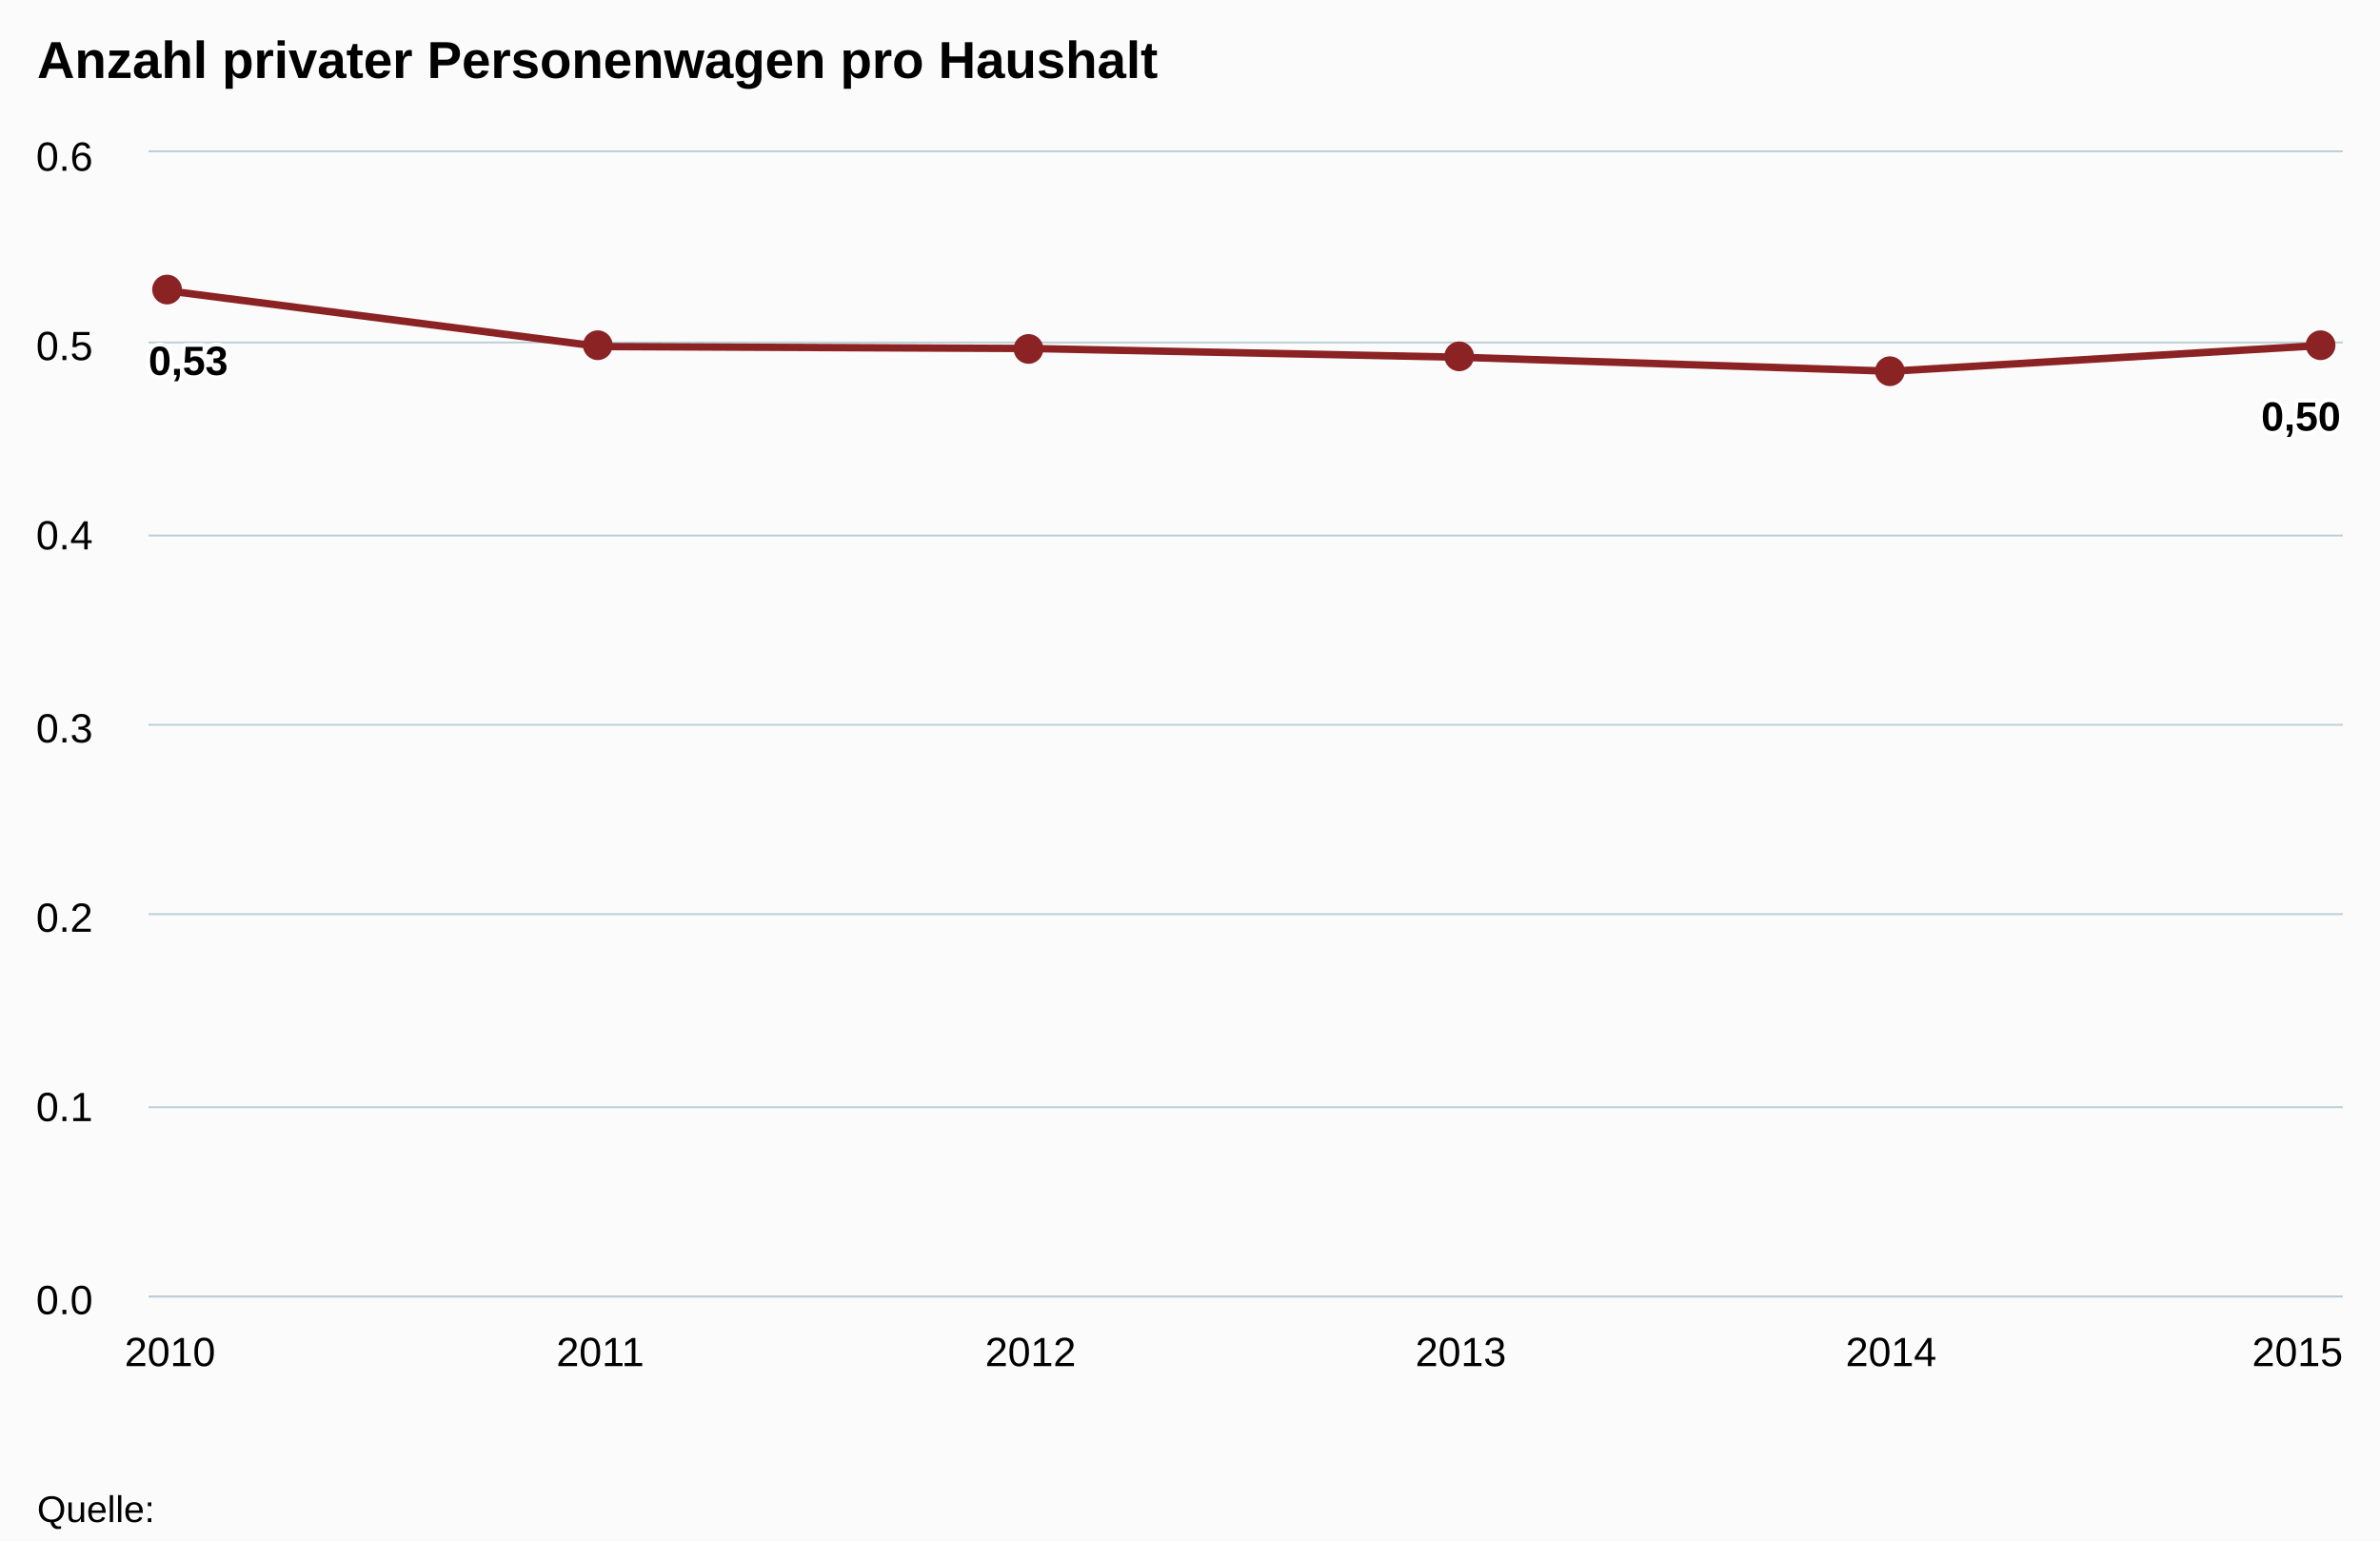
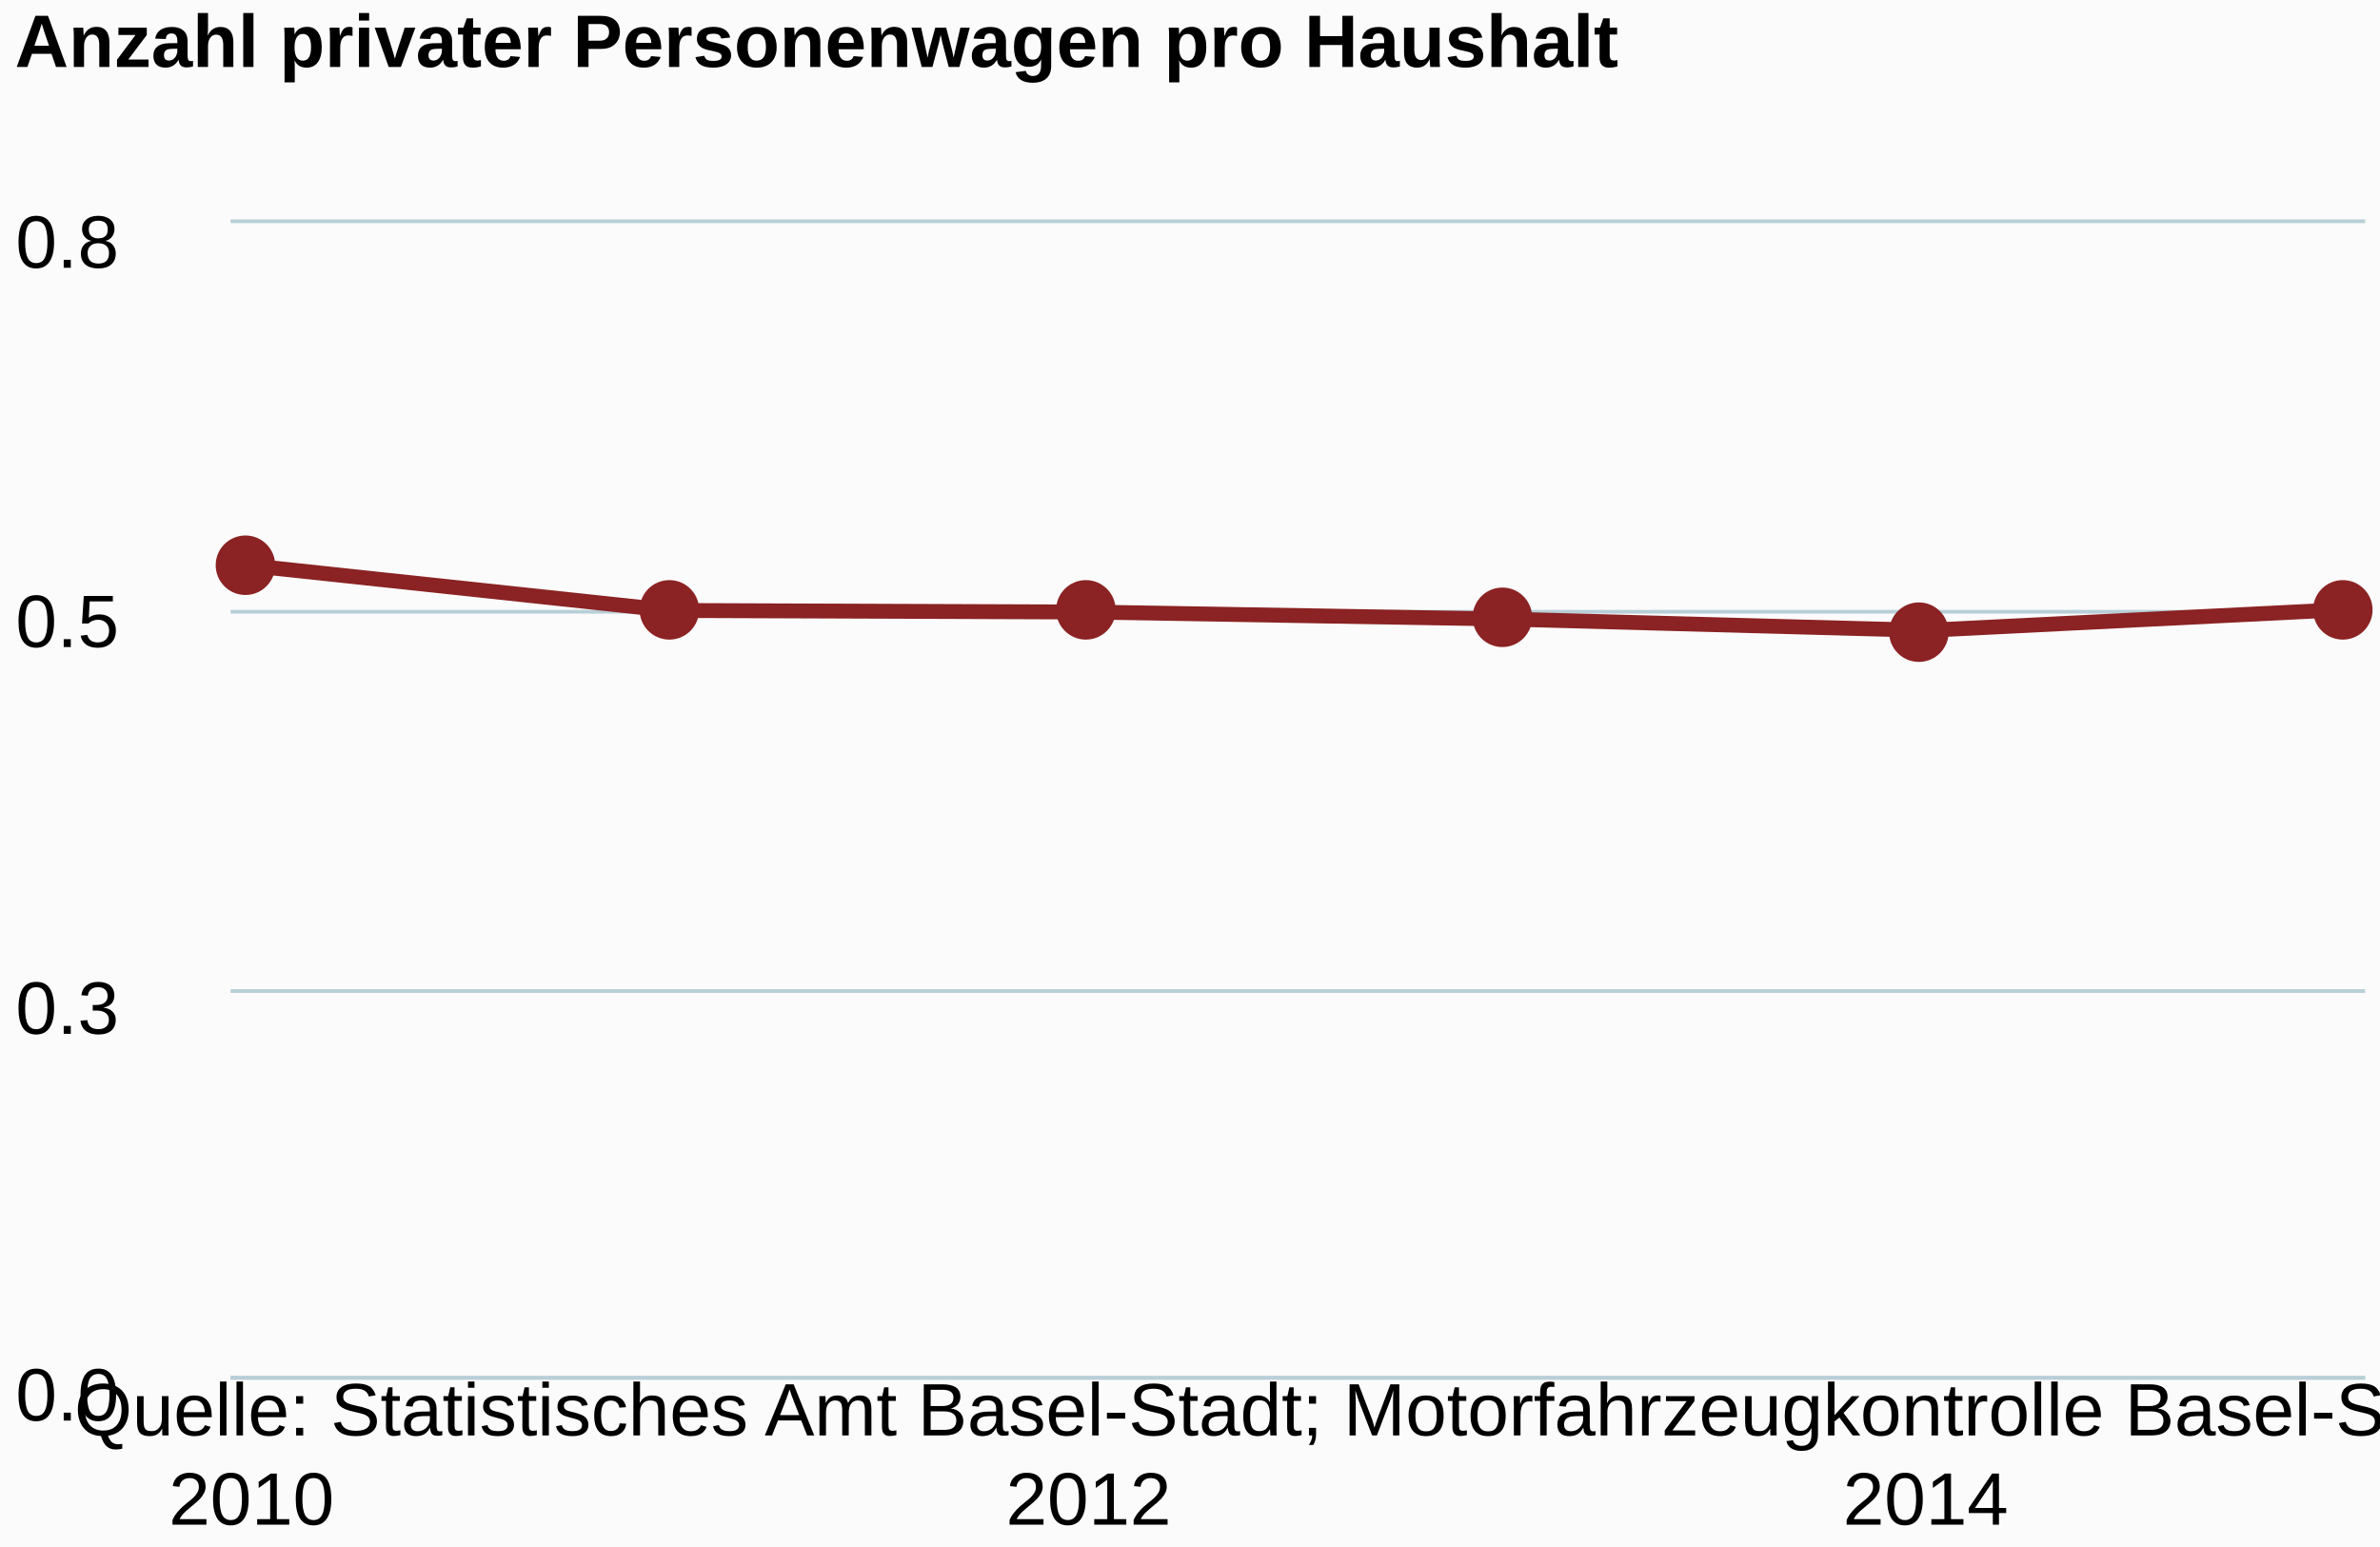
- <svg xmlns="http://www.w3.org/2000/svg" class="highcharts-root" viewBox="0 0 641 415" font-family="Arial" font-size="12">
+ <svg xmlns="http://www.w3.org/2000/svg" class="highcharts-root" viewBox="0 0 320 208" font-family="Arial" font-size="12">
  <defs>
    <clipPath id="a">
-       <path fill="none" d="M0 0h591v308H0z" />
+       <path fill="none" d="M0 0h287v155H0z" />
    </clipPath>
  </defs>
-   <rect fill="#fbfbfb" class="highcharts-background" width="641" height="415" rx="0" ry="0" />
-   <path fill="none" class="highcharts-plot-background" d="M40 41h591v308H40z" />
+   <rect fill="#fbfbfb" class="highcharts-background" width="320" height="208" rx="0" ry="0" />
+   <path fill="none" class="highcharts-plot-background" d="M31 30h287v155H31z" />
  <g class="highcharts-grid highcharts-xaxis-grid">
-     <path fill="none" class="highcharts-grid-line" d="M45.5 41v308m116-308v308m116-308v308m115-308v308m116-308v308m116-308v308" />
+     <path fill="none" class="highcharts-grid-line" d="M33.5 30v155m112-155v155m113-155v155" />
  </g>
  <g class="highcharts-grid highcharts-yaxis-grid">
-     <path fill="none" stroke="#B9CFD7" stroke-width=".5" class="highcharts-grid-line" d="M40 349.25h591m-591-51h591m-591-52h591m-591-51h591m-591-51h591m-591-52h591M40 40.75h591" />
+     <path fill="none" stroke="#B9CFD7" stroke-width=".5" class="highcharts-grid-line" d="M31 185.25h287m-287-52h287m-287-51h287M31 29.75h287" />
  </g>
-   <path fill="none" class="highcharts-plot-border" d="M40 41h591v308H40z" />
+   <path fill="none" class="highcharts-plot-border" d="M31 30h287v155H31z" />
  <g class="highcharts-axis highcharts-xaxis">
-     <path fill="none" class="highcharts-axis-line" stroke="#B9CFD7" stroke-width=".5" d="M40 349.25h591" />
+     <path fill="none" class="highcharts-axis-line" stroke="#B9CFD7" stroke-width=".5" d="M31 185.25h287" />
  </g>
  <g class="highcharts-axis highcharts-yaxis">
-     <path fill="none" class="highcharts-axis-line" d="M40 41v308" />
+     <path fill="none" class="highcharts-axis-line" d="M31 30v155" />
  </g>
  <g class="highcharts-series-group">
-     <g class="highcharts-series highcharts-series-0 highcharts-line-series highcharts-color-undefined" transform="translate(40 41)" clip-path="url(#a)">
-       <path fill="none" d="M5.794 37.411l115.882 14.947 115.883.518L353.44 55.24l115.883 3.763 115.882-6.944" class="highcharts-graph" stroke="#8b2223" stroke-width="2" stroke-linejoin="round" stroke-linecap="round" />
-       <path fill="none" d="M-4.206 37.411h10l115.882 14.947 115.883.518L353.44 55.24l115.883 3.763 115.882-6.944h10" stroke-linejoin="round" stroke="rgba(192,192,192,0)" stroke-width="22" class="highcharts-tracker" />
+     <g class="highcharts-series highcharts-series-0 highcharts-line-series highcharts-color-undefined" transform="translate(31 30)" clip-path="url(#a)">
+       <path fill="none" d="M2.814 46.062l56.274 6.017 56.275.209 56.274.952 56.275 1.515 56.274-2.796" class="highcharts-graph" stroke="#8b2223" stroke-width="2" stroke-linejoin="round" stroke-linecap="round" />
+       <path fill="none" d="M-7.186 46.062h10l56.274 6.017 56.275.209 56.274.952 56.275 1.515 56.274-2.796h10" stroke-linejoin="round" stroke="rgba(192,192,192,0)" stroke-width="22" class="highcharts-tracker" />
    </g>
    <g class="highcharts-markers highcharts-series-0 highcharts-line-series highcharts-color-undefined highcharts-tracker">
-       <path fill="#8b2223" d="M49 78a4 4 0 1 1 0-.004zm116 15a4 4 0 1 1 0-.004zm116 1a4 4 0 1 1 0-.004zm116 2a4 4 0 1 1 0-.004zm116 4a4 4 0 1 1 0-.004zm116-7a4 4 0 1 1 0-.004z" class="highcharts-point" />
+       <path fill="#8b2223" d="M37 76a4 4 0 1 1 0-.004zm57 6a4 4 0 1 1 0-.004zm56 0a4 4 0 1 1 0-.004zm56 1a4 4 0 1 1 0-.004zm56 2a4 4 0 1 1 0-.004zm57-3a4 4 0 1 1 0-.004z" class="highcharts-point" />
    </g>
  </g>
-   <text x="10" class="highcharts-title" y="21" color="#000" font-size="14" font-weight="700">
+   <text x="2" class="highcharts-title" y="9" color="#000" font-size="10" font-weight="700">
    <tspan>Anzahl privater Personenwagen pro Haushalt</tspan>
  </text>
-   <g class="highcharts-data-labels highcharts-series-0 highcharts-line-series highcharts-color-undefined">
-     <text x="5" style="text-outline:1px contrast" y="16" font-size="11" font-weight="700" color="#000" transform="translate(35 85)" class="highcharts-label highcharts-data-label highcharts-data-label-color-undefined">
-       <tspan x="5" y="16" class="highcharts-text-outline" fill="#FFF" stroke="#FFF" stroke-width="2" stroke-linejoin="round">0,53</tspan>
-       <tspan x="5" y="16">0,53</tspan>
+   <g class="highcharts-axis-labels highcharts-xaxis-labels" text-anchor="middle" color="#000" cursor="default" font-size="10">
+     <text x="33.814" y="205">
+       <tspan>2010</tspan>
    </text>
-     <text x="5" style="text-outline:1px contrast" y="16" font-size="11" font-weight="700" color="#000" transform="translate(604 100)" class="highcharts-label highcharts-data-label highcharts-data-label-color-undefined">
-       <tspan x="5" y="16" class="highcharts-text-outline" fill="#FFF" stroke="#FFF" stroke-width="2" stroke-linejoin="round">0,50</tspan>
-       <tspan x="5" y="16">0,50</tspan>
+     <text x="146.363" y="205">
+       <tspan>2012</tspan>
+     </text>
+     <text x="258.912" y="205">
+       <tspan>2014</tspan>
    </text>
  </g>
-   <g class="highcharts-axis-labels highcharts-xaxis-labels" text-anchor="middle" color="#000" cursor="default" font-size="11">
-     <text x="45.794" y="368">
-       <tspan>2010</tspan>
+   <g class="highcharts-axis-labels highcharts-yaxis-labels" text-anchor="end" color="#000" cursor="default" font-size="10">
+     <text x="16" y="191">
+       <tspan>0.0</tspan>
    </text>
-     <text x="161.676" y="368">
-       <tspan>2011</tspan>
+     <text x="16" y="139">
+       <tspan>0.3</tspan>
    </text>
-     <text x="277.559" y="368">
-       <tspan>2012</tspan>
+     <text x="16" y="87">
+       <tspan>0.5</tspan>
    </text>
-     <text x="393.441" y="368">
-       <tspan>2013</tspan>
-     </text>
-     <text x="509.324" y="368">
-       <tspan>2014</tspan>
-     </text>
-     <text x="618.781" y="368">
-       <tspan>2015</tspan>
+     <text x="16" y="36">
+       <tspan>0.8</tspan>
    </text>
  </g>
-   <g class="highcharts-axis-labels highcharts-yaxis-labels" text-anchor="end" color="#000" cursor="default" font-size="11">
-     <text x="25" y="354">
-       <tspan>0.0</tspan>
-     </text>
-     <text x="25" y="302">
-       <tspan>0.1</tspan>
-     </text>
-     <text x="25" y="251">
-       <tspan>0.2</tspan>
-     </text>
-     <text x="25" y="200">
-       <tspan>0.3</tspan>
-     </text>
-     <text x="25" y="148">
-       <tspan>0.4</tspan>
-     </text>
-     <text x="25" y="97">
-       <tspan>0.5</tspan>
-     </text>
-     <text x="25" y="46">
-       <tspan>0.6</tspan>
-     </text>
-   </g>
-   <text x="10" class="highcharts-credits" y="410" cursor="default" color="#000" font-size="10">
-     <tspan>Quelle:</tspan>
+   <text x="10" class="highcharts-credits" y="193" cursor="default" color="#000" font-size="10">
+     <tspan>Quelle: Statistisches Amt Basel-Stadt; Motorfahrzeugkontrolle Basel-Stadt</tspan>
  </text>
</svg>
